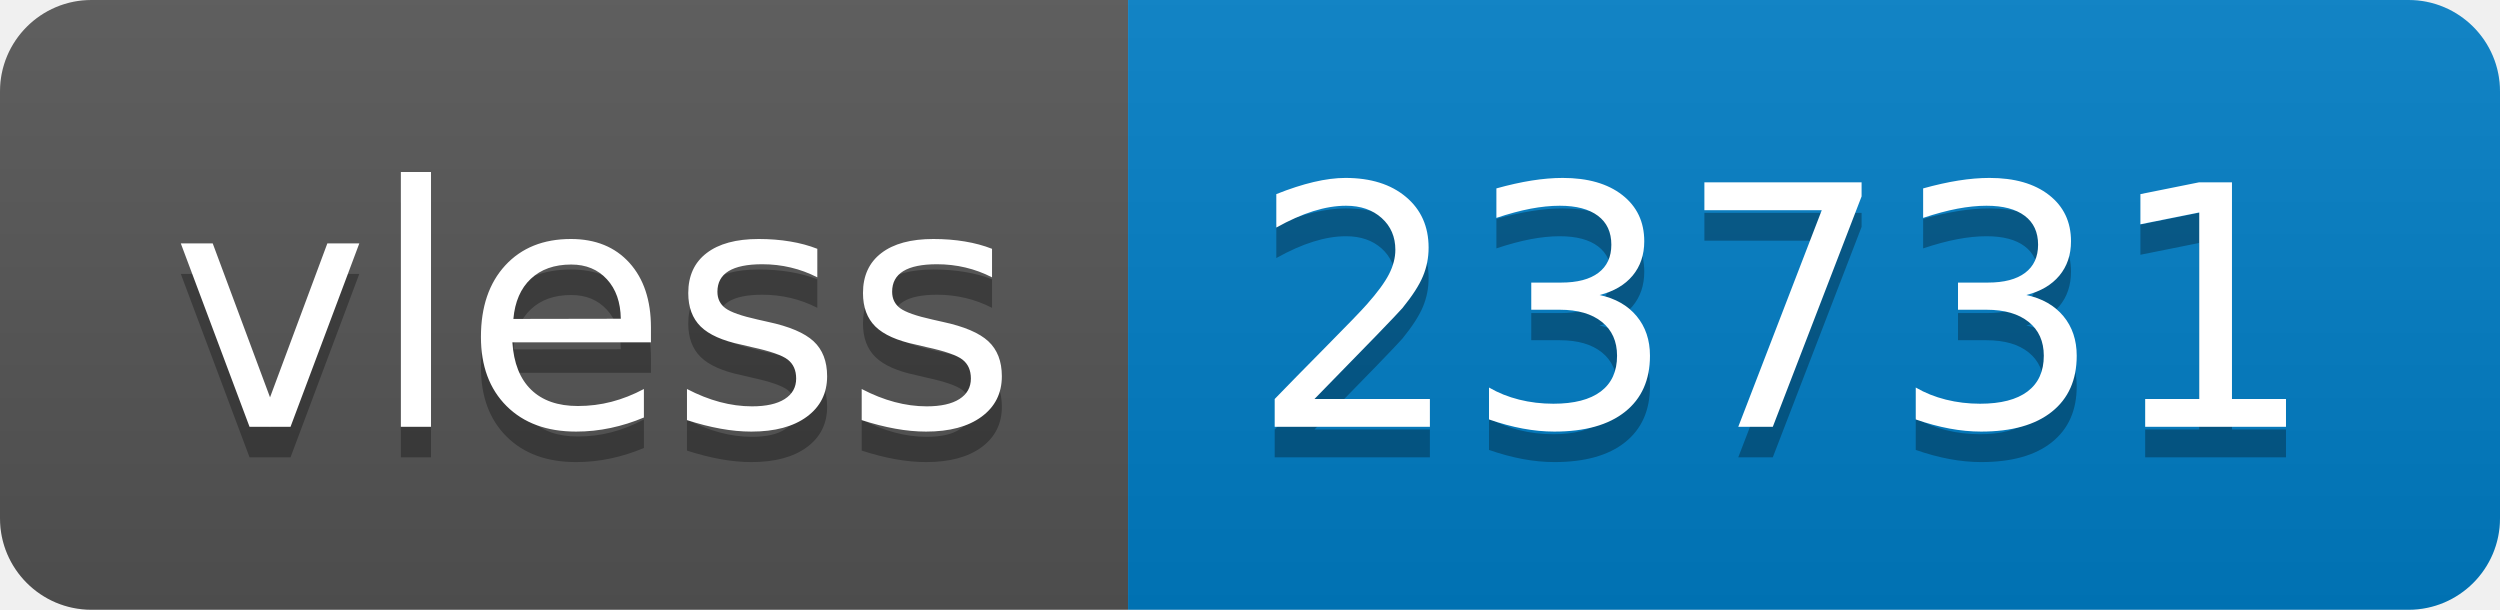
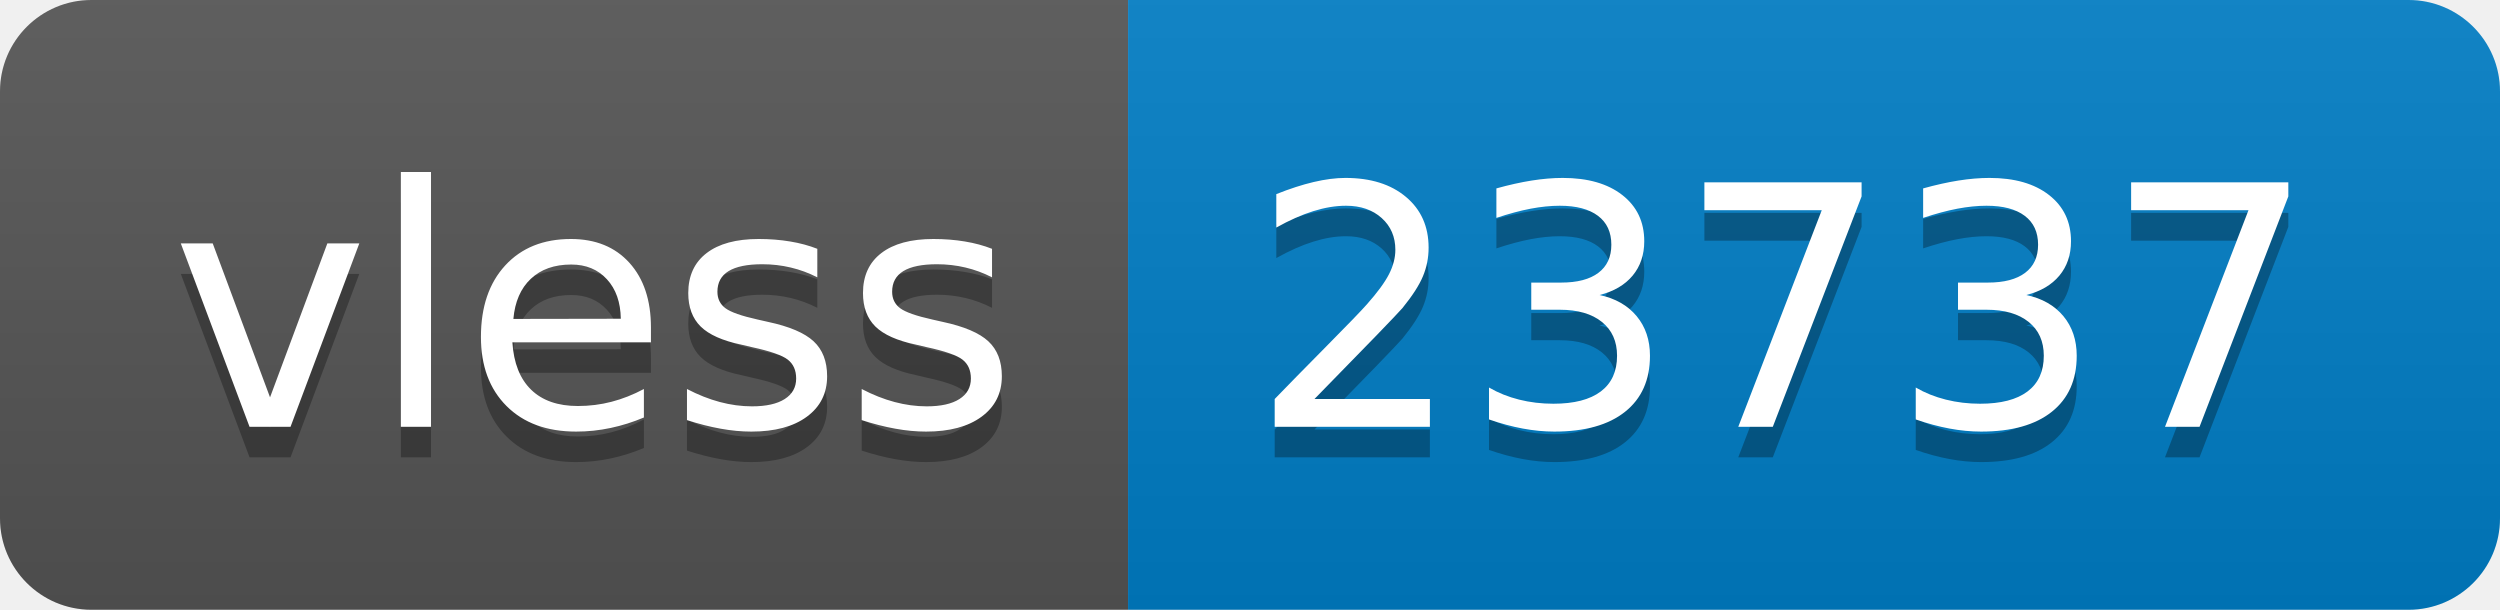
- <svg xmlns="http://www.w3.org/2000/svg" width="82" height="20" role="img" aria-label="vless: 23731">
+ <svg xmlns="http://www.w3.org/2000/svg" width="82" height="20" role="img" aria-label="vless: 23737">
  <linearGradient id="s" x2="0" y2="100%">
    <stop offset="0" stop-color="#bbb" stop-opacity=".1" />
    <stop offset="1" stop-opacity=".1" />
  </linearGradient>
  <clipPath id="r">
    <rect width="82" height="20" rx="3" fill="#fff" />
  </clipPath>
  <g clip-path="url(#r)">
    <rect width="37" height="20" fill="#555" />
    <rect x="37" width="45" height="20" fill="#007ec6" />
    <rect width="82" height="20" fill="url(#s)" />
  </g>
  <g fill="#fff" text-anchor="middle" font-family="Verdana,Geneva,DejaVu Sans,sans-serif" text-rendering="geometricPrecision" font-size="110">
    <text aria-hidden="true" x="195" y="150" fill="#010101" fill-opacity=".3" transform="scale(.1)" textLength="270">vless</text>
    <text x="195" y="140" transform="scale(.1)" fill="#fff" textLength="270">vless</text>
-     <text aria-hidden="true" x="585" y="150" fill="#010101" fill-opacity=".3" transform="scale(.1)" textLength="350">23731</text>
-     <text x="585" y="140" transform="scale(.1)" fill="#fff" textLength="350">23731</text>
+     <text aria-hidden="true" x="585" y="150" fill="#010101" fill-opacity=".3" transform="scale(.1)" textLength="350">23737</text>
+     <text x="585" y="140" transform="scale(.1)" fill="#fff" textLength="350">23737</text>
  </g>
</svg>
